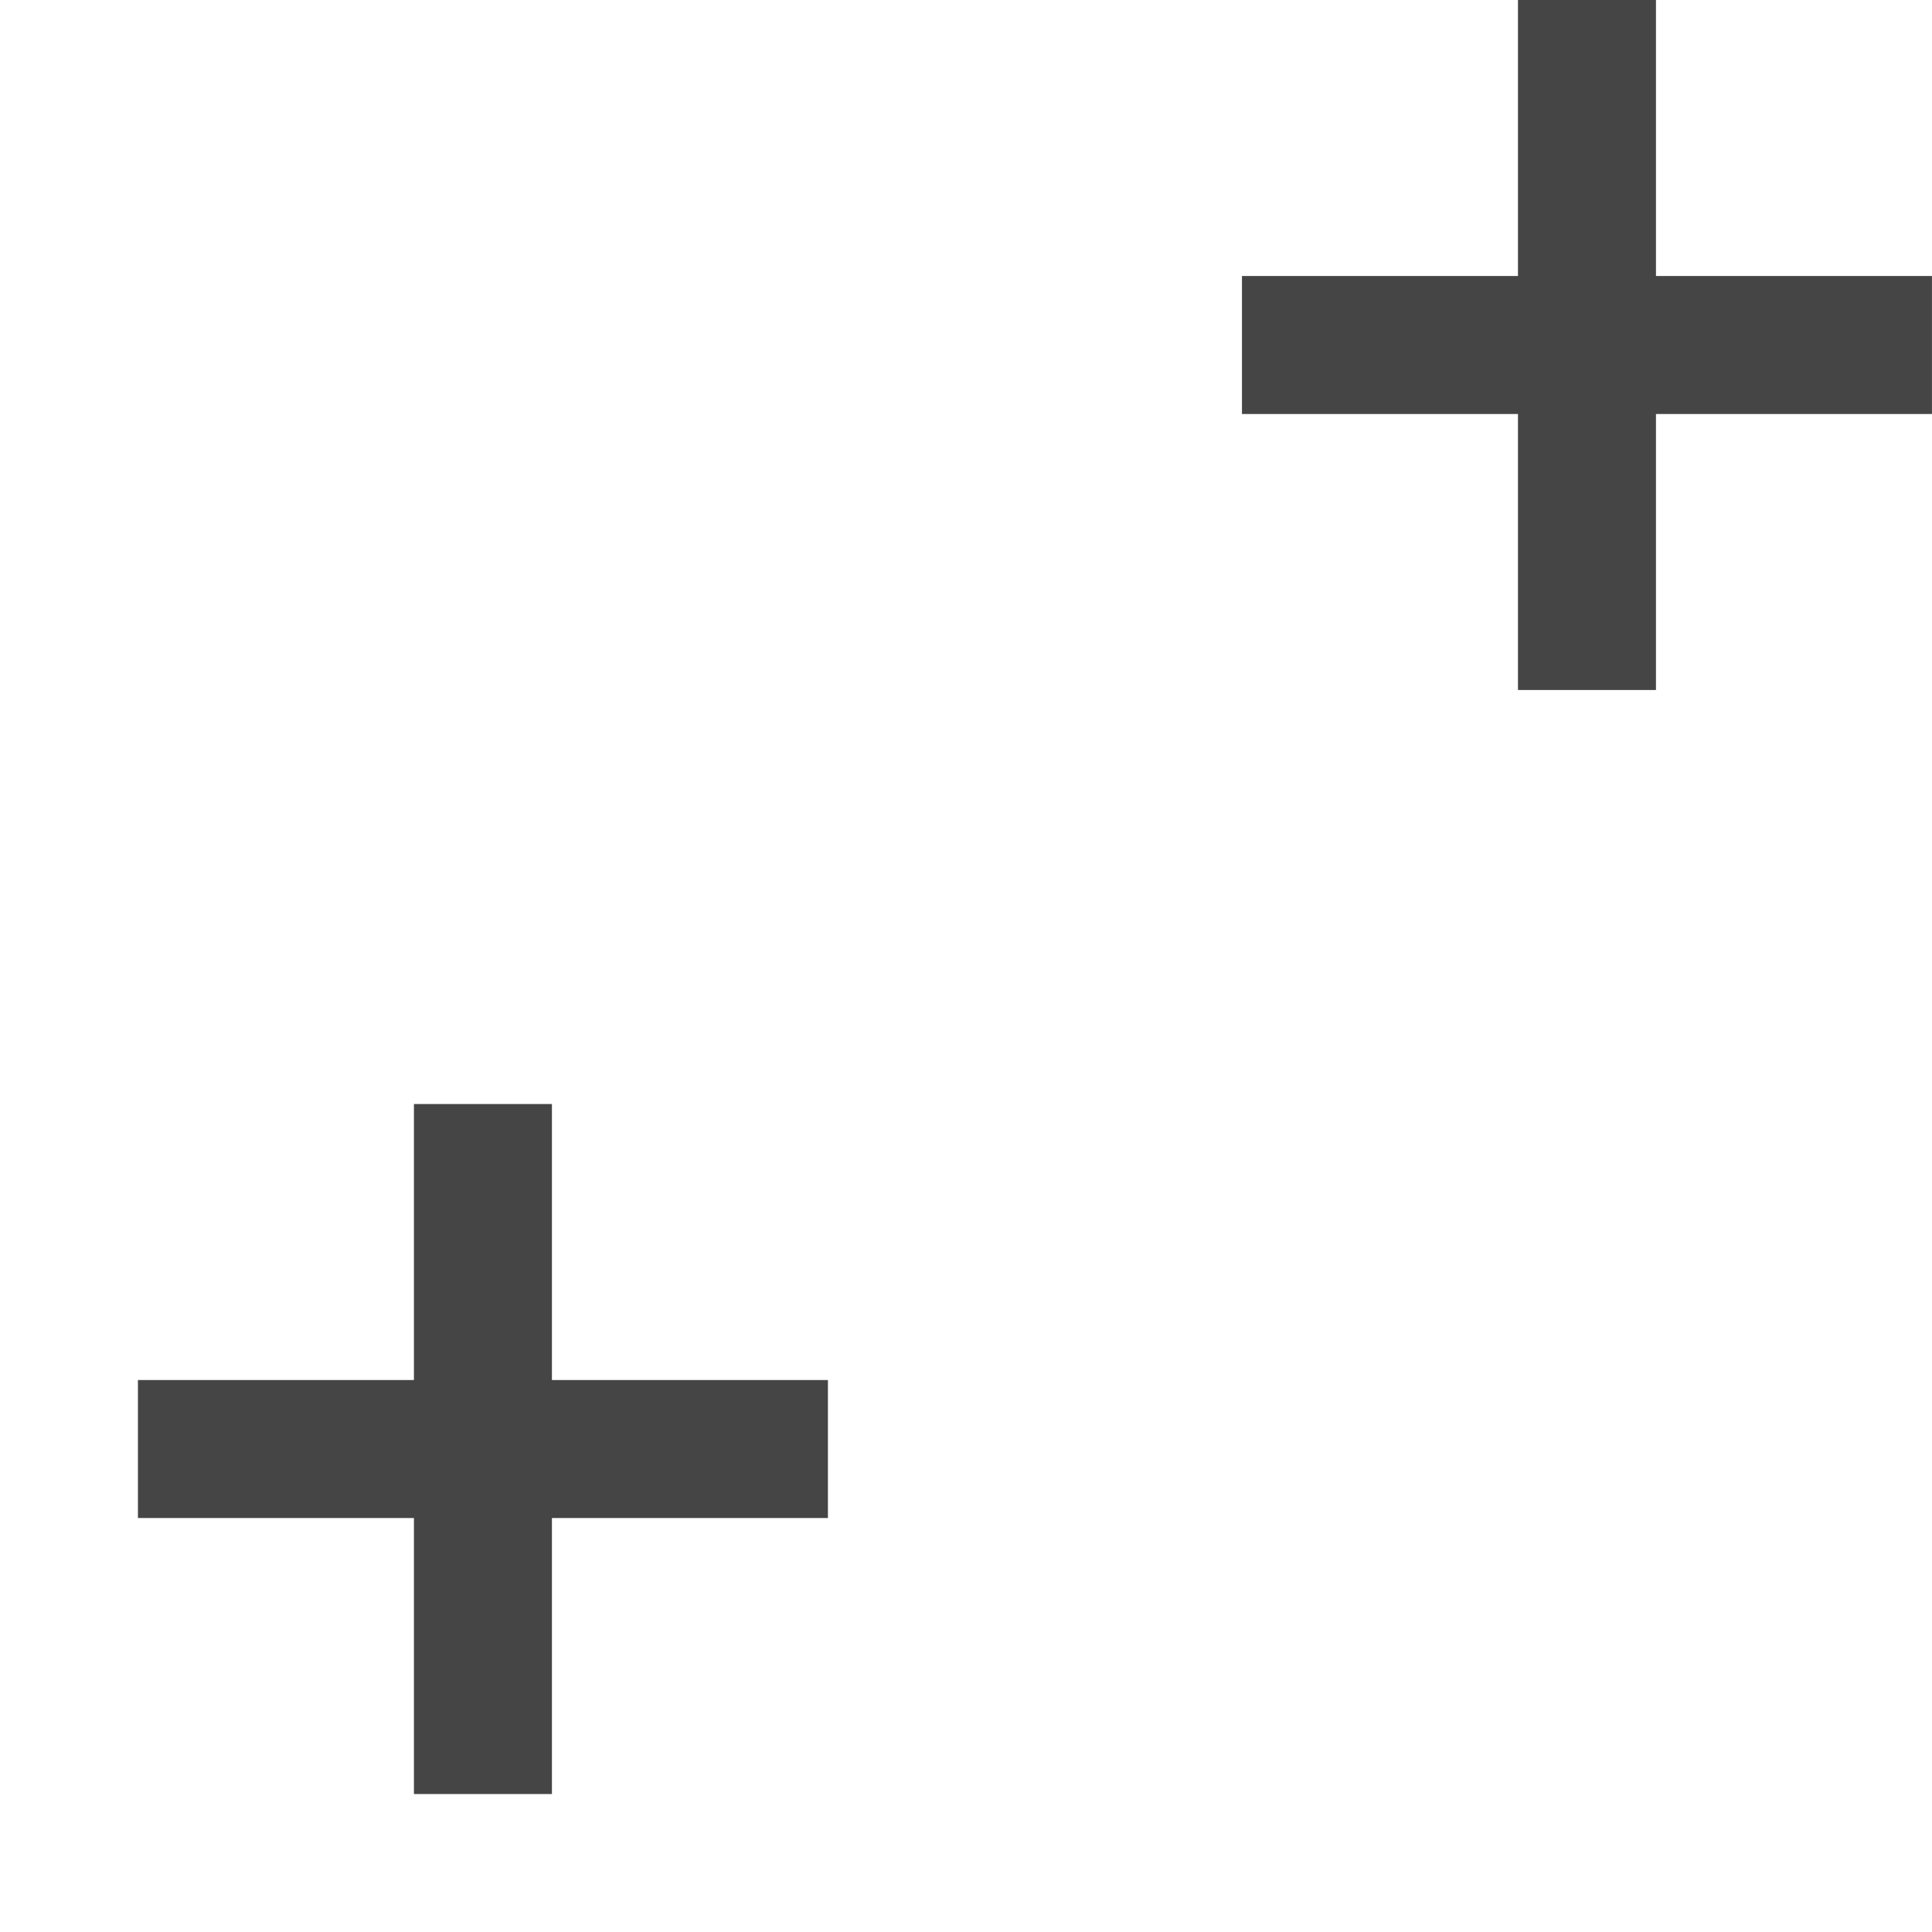
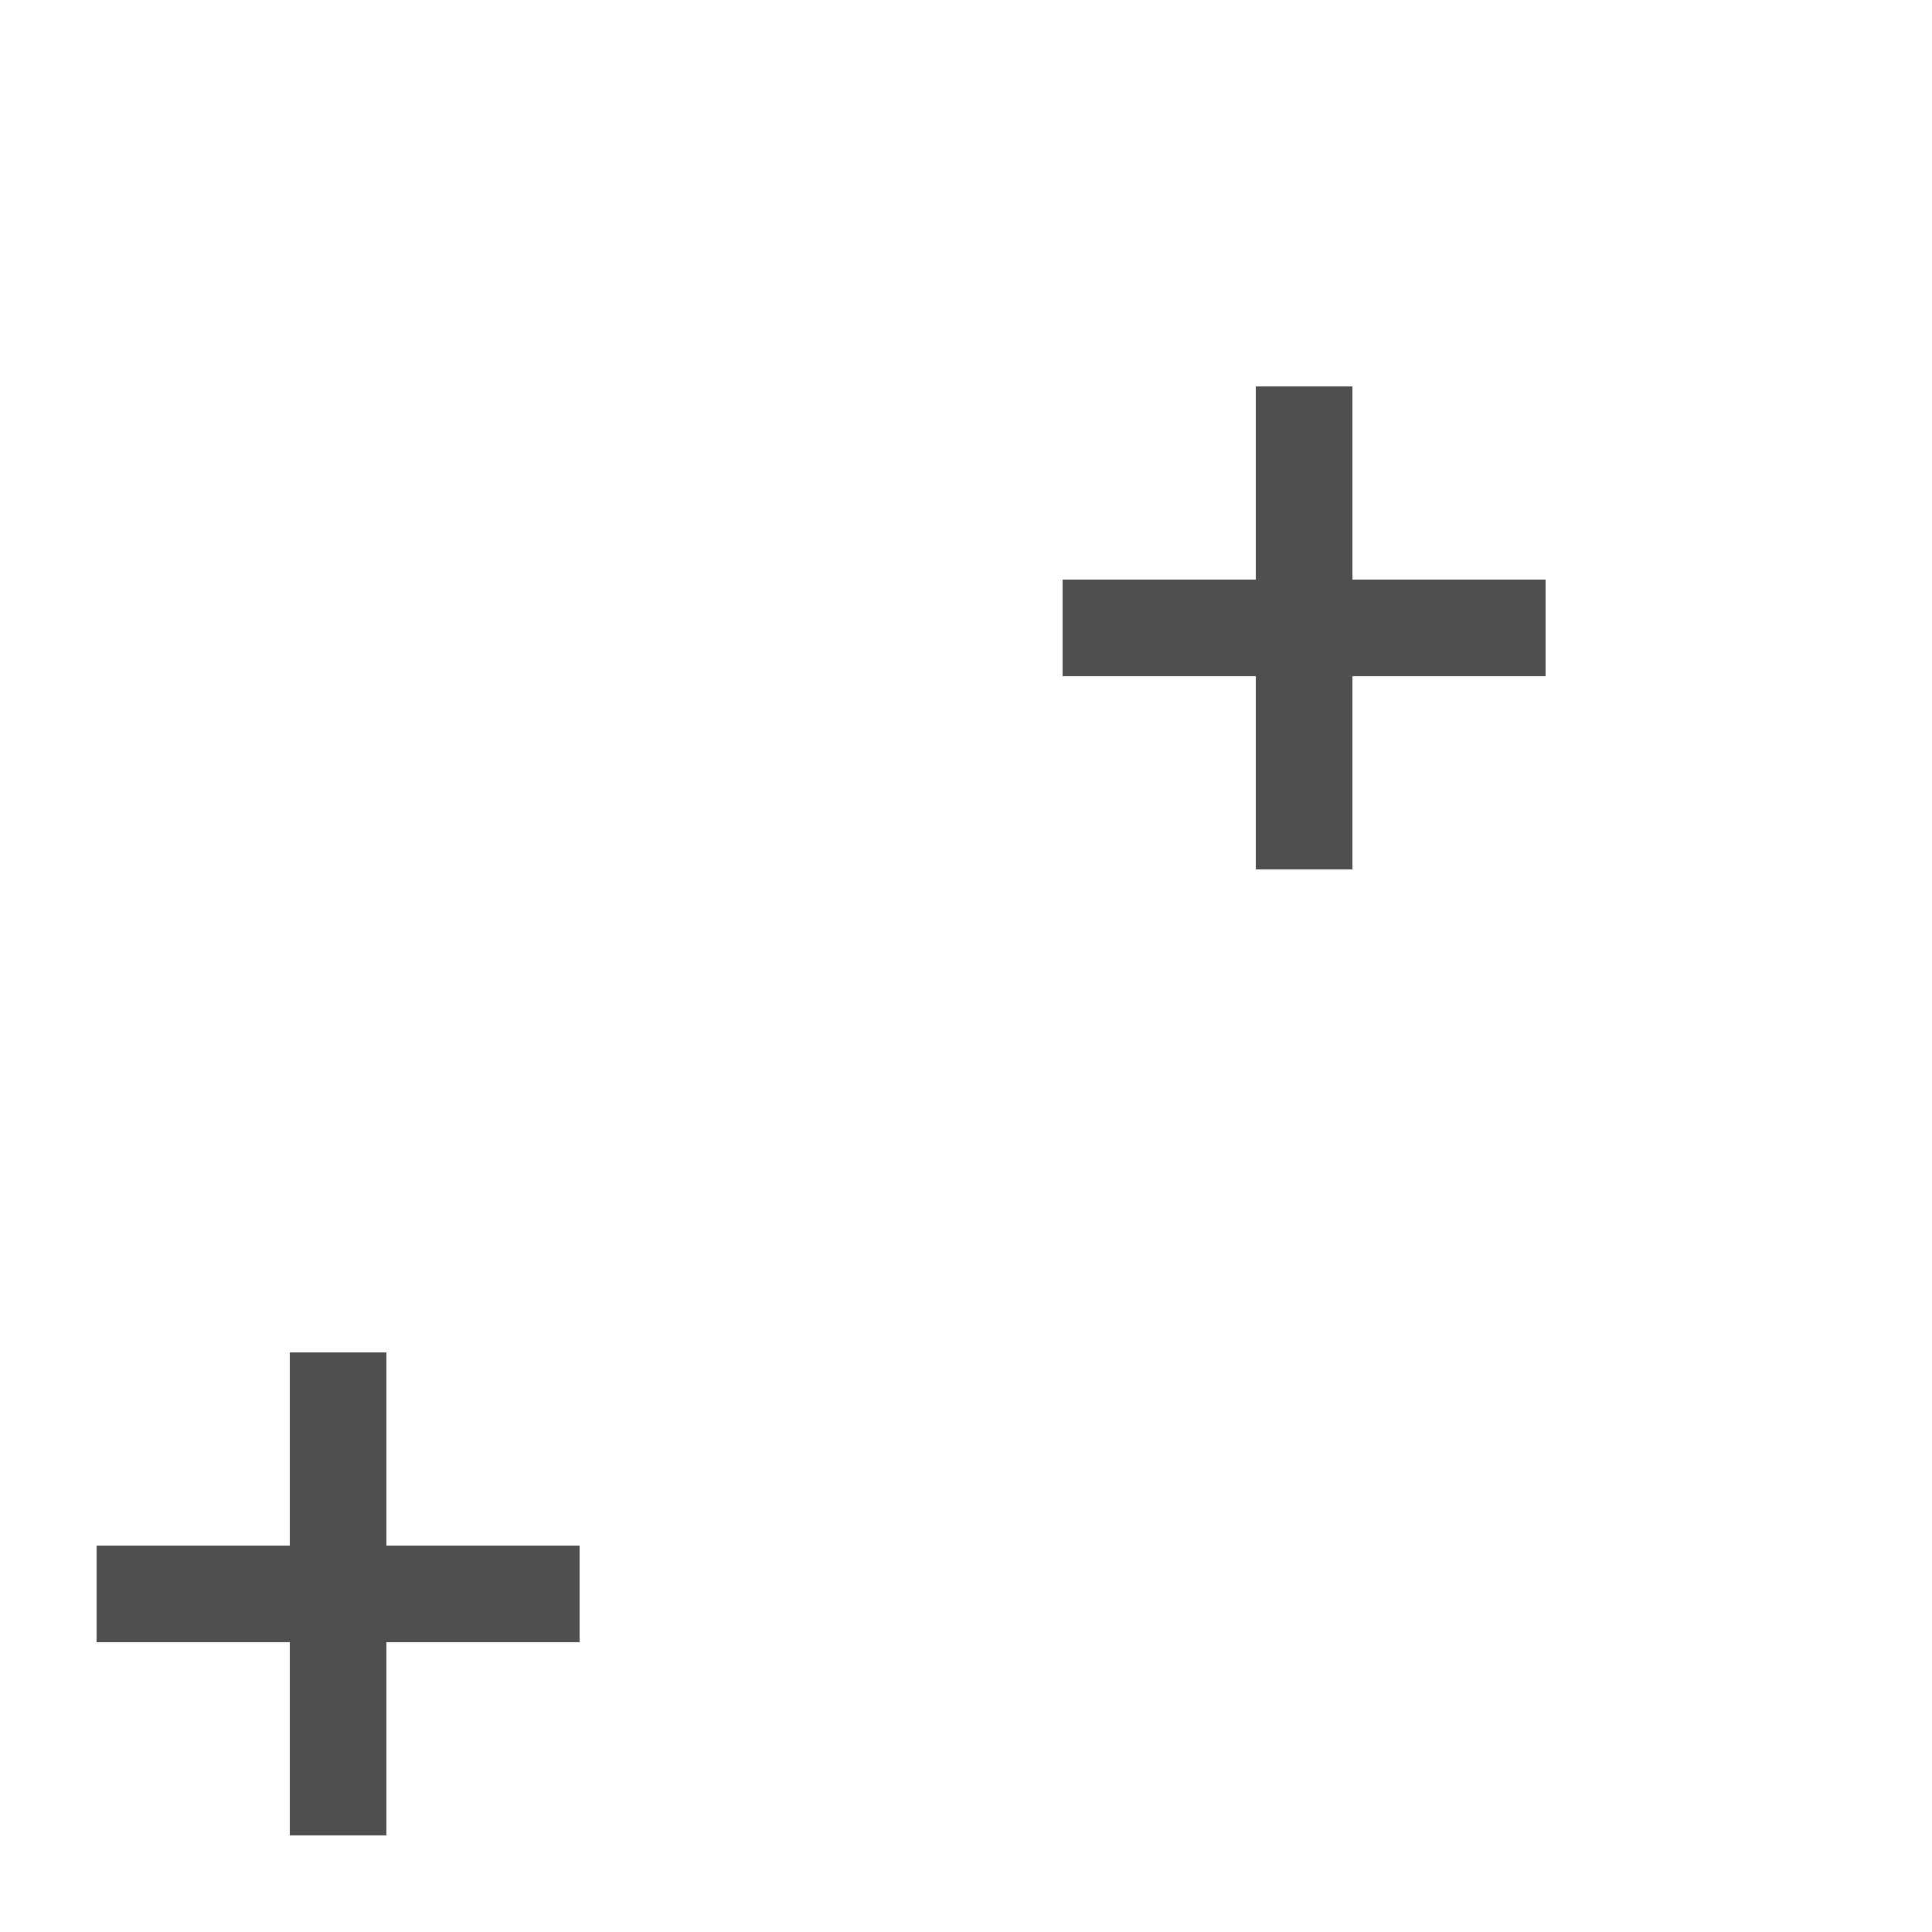
- <svg xmlns="http://www.w3.org/2000/svg" version="1.1" id="Слой_1" x="0px" y="0px" width="14" height="14" viewBox="405.306 283.114 14 14" enable-background="new 405.306 283.114 30 30" xml:space="preserve">
+ <svg xmlns="http://www.w3.org/2000/svg" version="1.1" id="Слой_1" x="0px" y="0px" width="20" height="20" viewBox="405.306 283.114 20 20" enable-background="new 405.306 283.114 30 30" xml:space="preserve">
  <defs id="defs35" />
-   <g id="g4169" transform="translate(0.4374998,3.481254)">
-     <path id="path4138" d="m 406.368,290.133 4,0 0,0" style="color:#000000;clip-rule:nonzero;display:inline;overflow:visible;visibility:visible;opacity:1;isolation:auto;mix-blend-mode:normal;color-interpolation:sRGB;color-interpolation-filters:linearRGB;solid-color:#000000;solid-opacity:1;fill:none;fill-opacity:1;fill-rule:nonzero;stroke:#454545;stroke-width:1;stroke-linecap:square;stroke-linejoin:miter;stroke-miterlimit:4;stroke-dasharray:none;stroke-dashoffset:0;stroke-opacity:1;color-rendering:auto;image-rendering:auto;shape-rendering:auto;text-rendering:auto;enable-background:accumulate" />
-     <path id="path4138-6" d="m 408.368,292.133 0,-4 0,0" style="color:#000000;clip-rule:nonzero;display:inline;overflow:visible;visibility:visible;opacity:1;isolation:auto;mix-blend-mode:normal;color-interpolation:sRGB;color-interpolation-filters:linearRGB;solid-color:#000000;solid-opacity:1;fill:none;fill-opacity:1;fill-rule:nonzero;stroke:#454545;stroke-width:1;stroke-linecap:square;stroke-linejoin:miter;stroke-miterlimit:4;stroke-dasharray:none;stroke-dashoffset:0;stroke-opacity:1;color-rendering:auto;image-rendering:auto;shape-rendering:auto;text-rendering:auto;enable-background:accumulate" />
-   </g>
-   <g id="g4169-7" transform="translate(8.59375,-4.499996)">
-     <path id="path4138-5" d="m 406.212,290.114 4,0 0,0" style="color:#000000;clip-rule:nonzero;display:inline;overflow:visible;visibility:visible;opacity:1;isolation:auto;mix-blend-mode:normal;color-interpolation:sRGB;color-interpolation-filters:linearRGB;solid-color:#000000;solid-opacity:1;fill:none;fill-opacity:1;fill-rule:nonzero;stroke:#454545;stroke-width:1;stroke-linecap:square;stroke-linejoin:miter;stroke-miterlimit:4;stroke-dasharray:none;stroke-dashoffset:0;stroke-opacity:1;color-rendering:auto;image-rendering:auto;shape-rendering:auto;text-rendering:auto;enable-background:accumulate" />
-     <path id="path4138-6-3" d="m 408.212,292.114 0,-3.219 0,-0.781 0,0" style="color:#000000;clip-rule:nonzero;display:inline;overflow:visible;visibility:visible;opacity:1;isolation:auto;mix-blend-mode:normal;color-interpolation:sRGB;color-interpolation-filters:linearRGB;solid-color:#000000;solid-opacity:1;fill:none;fill-opacity:1;fill-rule:nonzero;stroke:#454545;stroke-width:1;stroke-linecap:square;stroke-linejoin:miter;stroke-miterlimit:4;stroke-dasharray:none;stroke-dashoffset:0;stroke-opacity:1;color-rendering:auto;image-rendering:auto;shape-rendering:auto;text-rendering:auto;enable-background:accumulate" />
-   </g>
+   <path style="color:#000000;clip-rule:nonzero;display:inline;overflow:visible;visibility:visible;opacity:1;isolation:auto;mix-blend-mode:normal;color-interpolation:sRGB;color-interpolation-filters:linearRGB;solid-color:#000000;solid-opacity:1;fill:none;fill-opacity:1;fill-rule:nonzero;stroke:#4f4f4f;stroke-width:1;stroke-linecap:square;stroke-linejoin:miter;stroke-miterlimit:4;stroke-dasharray:none;stroke-dashoffset:0;stroke-opacity:1;color-rendering:auto;image-rendering:auto;shape-rendering:auto;text-rendering:auto;enable-background:accumulate" d="m 406.806,299.614 4,0 0,0" id="path4138" />
+   <path style="color:#000000;clip-rule:nonzero;display:inline;overflow:visible;visibility:visible;opacity:1;isolation:auto;mix-blend-mode:normal;color-interpolation:sRGB;color-interpolation-filters:linearRGB;solid-color:#000000;solid-opacity:1;fill:none;fill-opacity:1;fill-rule:nonzero;stroke:#4f4f4f;stroke-width:1;stroke-linecap:square;stroke-linejoin:miter;stroke-miterlimit:4;stroke-dasharray:none;stroke-dashoffset:0;stroke-opacity:1;color-rendering:auto;image-rendering:auto;shape-rendering:auto;text-rendering:auto;enable-background:accumulate" d="m 408.806,301.614 0,-4 0,0" id="path4138-6" />
+   <path style="color:#000000;clip-rule:nonzero;display:inline;overflow:visible;visibility:visible;opacity:1;isolation:auto;mix-blend-mode:normal;color-interpolation:sRGB;color-interpolation-filters:linearRGB;solid-color:#000000;solid-opacity:1;fill:none;fill-opacity:1;fill-rule:nonzero;stroke:#4f4f4f;stroke-width:1;stroke-linecap:square;stroke-linejoin:miter;stroke-miterlimit:4;stroke-dasharray:none;stroke-dashoffset:0;stroke-opacity:1;color-rendering:auto;image-rendering:auto;shape-rendering:auto;text-rendering:auto;enable-background:accumulate" d="m 416.806,289.614 4,0 0,0" id="path4138-5" />
+   <path style="color:#000000;clip-rule:nonzero;display:inline;overflow:visible;visibility:visible;opacity:1;isolation:auto;mix-blend-mode:normal;color-interpolation:sRGB;color-interpolation-filters:linearRGB;solid-color:#000000;solid-opacity:1;fill:none;fill-opacity:1;fill-rule:nonzero;stroke:#4f4f4f;stroke-width:1;stroke-linecap:square;stroke-linejoin:miter;stroke-miterlimit:4;stroke-dasharray:none;stroke-dashoffset:0;stroke-opacity:1;color-rendering:auto;image-rendering:auto;shape-rendering:auto;text-rendering:auto;enable-background:accumulate" d="m 418.806,291.614 0,-3.219 0,-0.781 0,0" id="path4138-6-3" />
+   <path style="color:#000000;clip-rule:nonzero;display:inline;overflow:visible;visibility:visible;opacity:1;isolation:auto;mix-blend-mode:normal;color-interpolation:sRGB;color-interpolation-filters:linearRGB;solid-color:#000000;solid-opacity:1;fill:none;fill-opacity:1;fill-rule:nonzero;stroke:#4f4f4f;stroke-width:1;stroke-linecap:square;stroke-linejoin:miter;stroke-miterlimit:4;stroke-dasharray:none;stroke-dashoffset:0;stroke-opacity:1;color-rendering:auto;image-rendering:auto;shape-rendering:auto;text-rendering:auto;enable-background:accumulate" d="m 406.806,299.614 4,0 0,0" id="path4138-7" />
+   <path style="color:#000000;clip-rule:nonzero;display:inline;overflow:visible;visibility:visible;opacity:1;isolation:auto;mix-blend-mode:normal;color-interpolation:sRGB;color-interpolation-filters:linearRGB;solid-color:#000000;solid-opacity:1;fill:none;fill-opacity:1;fill-rule:nonzero;stroke:#4f4f4f;stroke-width:1;stroke-linecap:square;stroke-linejoin:miter;stroke-miterlimit:4;stroke-dasharray:none;stroke-dashoffset:0;stroke-opacity:1;color-rendering:auto;image-rendering:auto;shape-rendering:auto;text-rendering:auto;enable-background:accumulate" d="m 408.806,301.614 0,-4 0,0" id="path4138-6-5" />
</svg>
